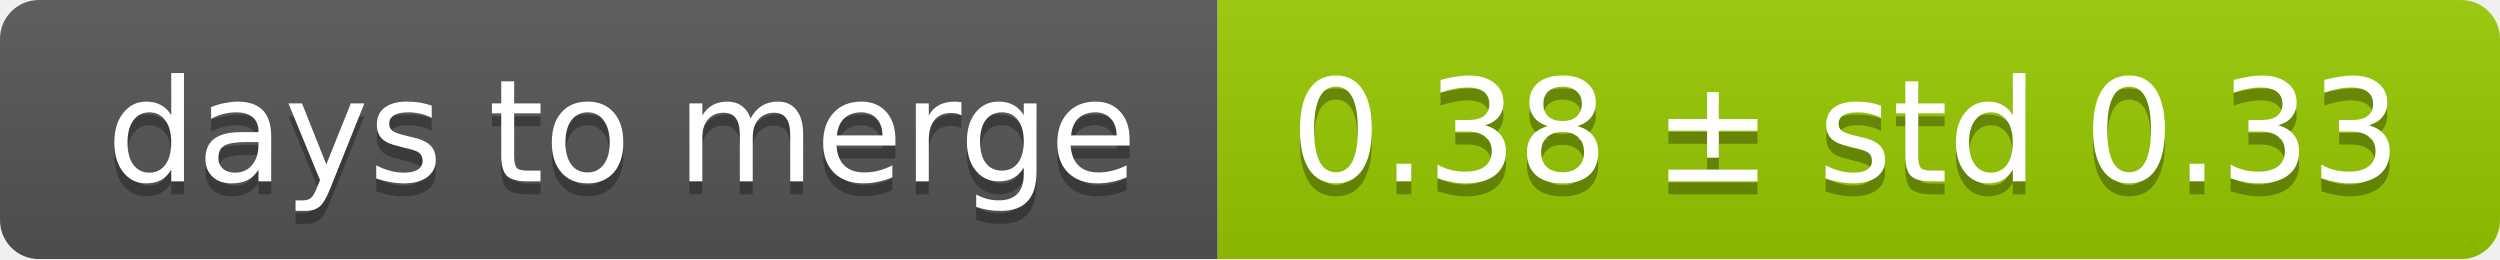
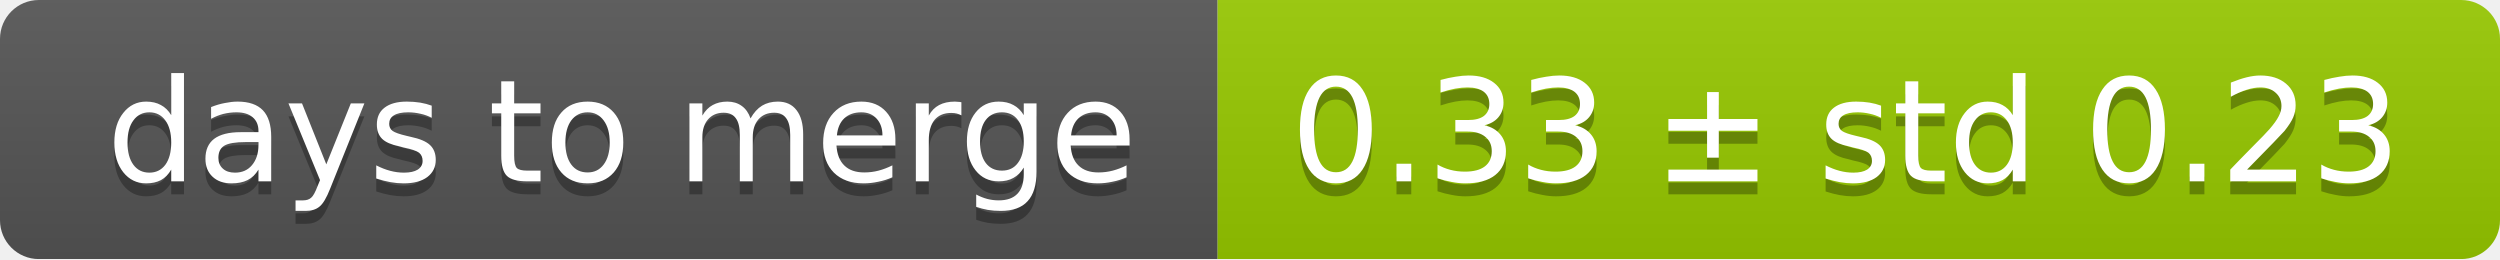
<svg xmlns="http://www.w3.org/2000/svg" width="193" height="20">
  <linearGradient id="smooth" x2="0" y2="100%">
    <stop offset="0" stop-color="#bbb" stop-opacity=".1" />
    <stop offset="1" stop-opacity=".1" />
  </linearGradient>
  <mask id="round">
    <rect width="193" height="20" rx="3" fill="#fff" />
  </mask>
  <g mask="url(#round)">
    <rect width="94" height="20" fill="#555" />
    <rect x="94" width="99" height="20" fill="#97ca00" />
    <rect width="193" height="20" fill="url(#smooth)" />
  </g>
  <g fill="#fff" text-anchor="middle" font-family="DejaVu Sans,Verdana,Geneva,sans-serif" font-size="11">
    <text x="48" y="15" fill="#010101" fill-opacity=".3">days to merge</text>
    <text x="48" y="14">days to merge</text>
-     <text x="142.5" y="15" fill="#010101" fill-opacity=".3">0.38 ± std 0.33</text>
-     <text x="142.5" y="14">0.38 ± std 0.33</text>
+     <text x="142.5" y="15" fill="#010101" fill-opacity=".3">0.33 ± std 0.23</text>
+     <text x="142.5" y="14">0.33 ± std 0.23</text>
  </g>
</svg>
